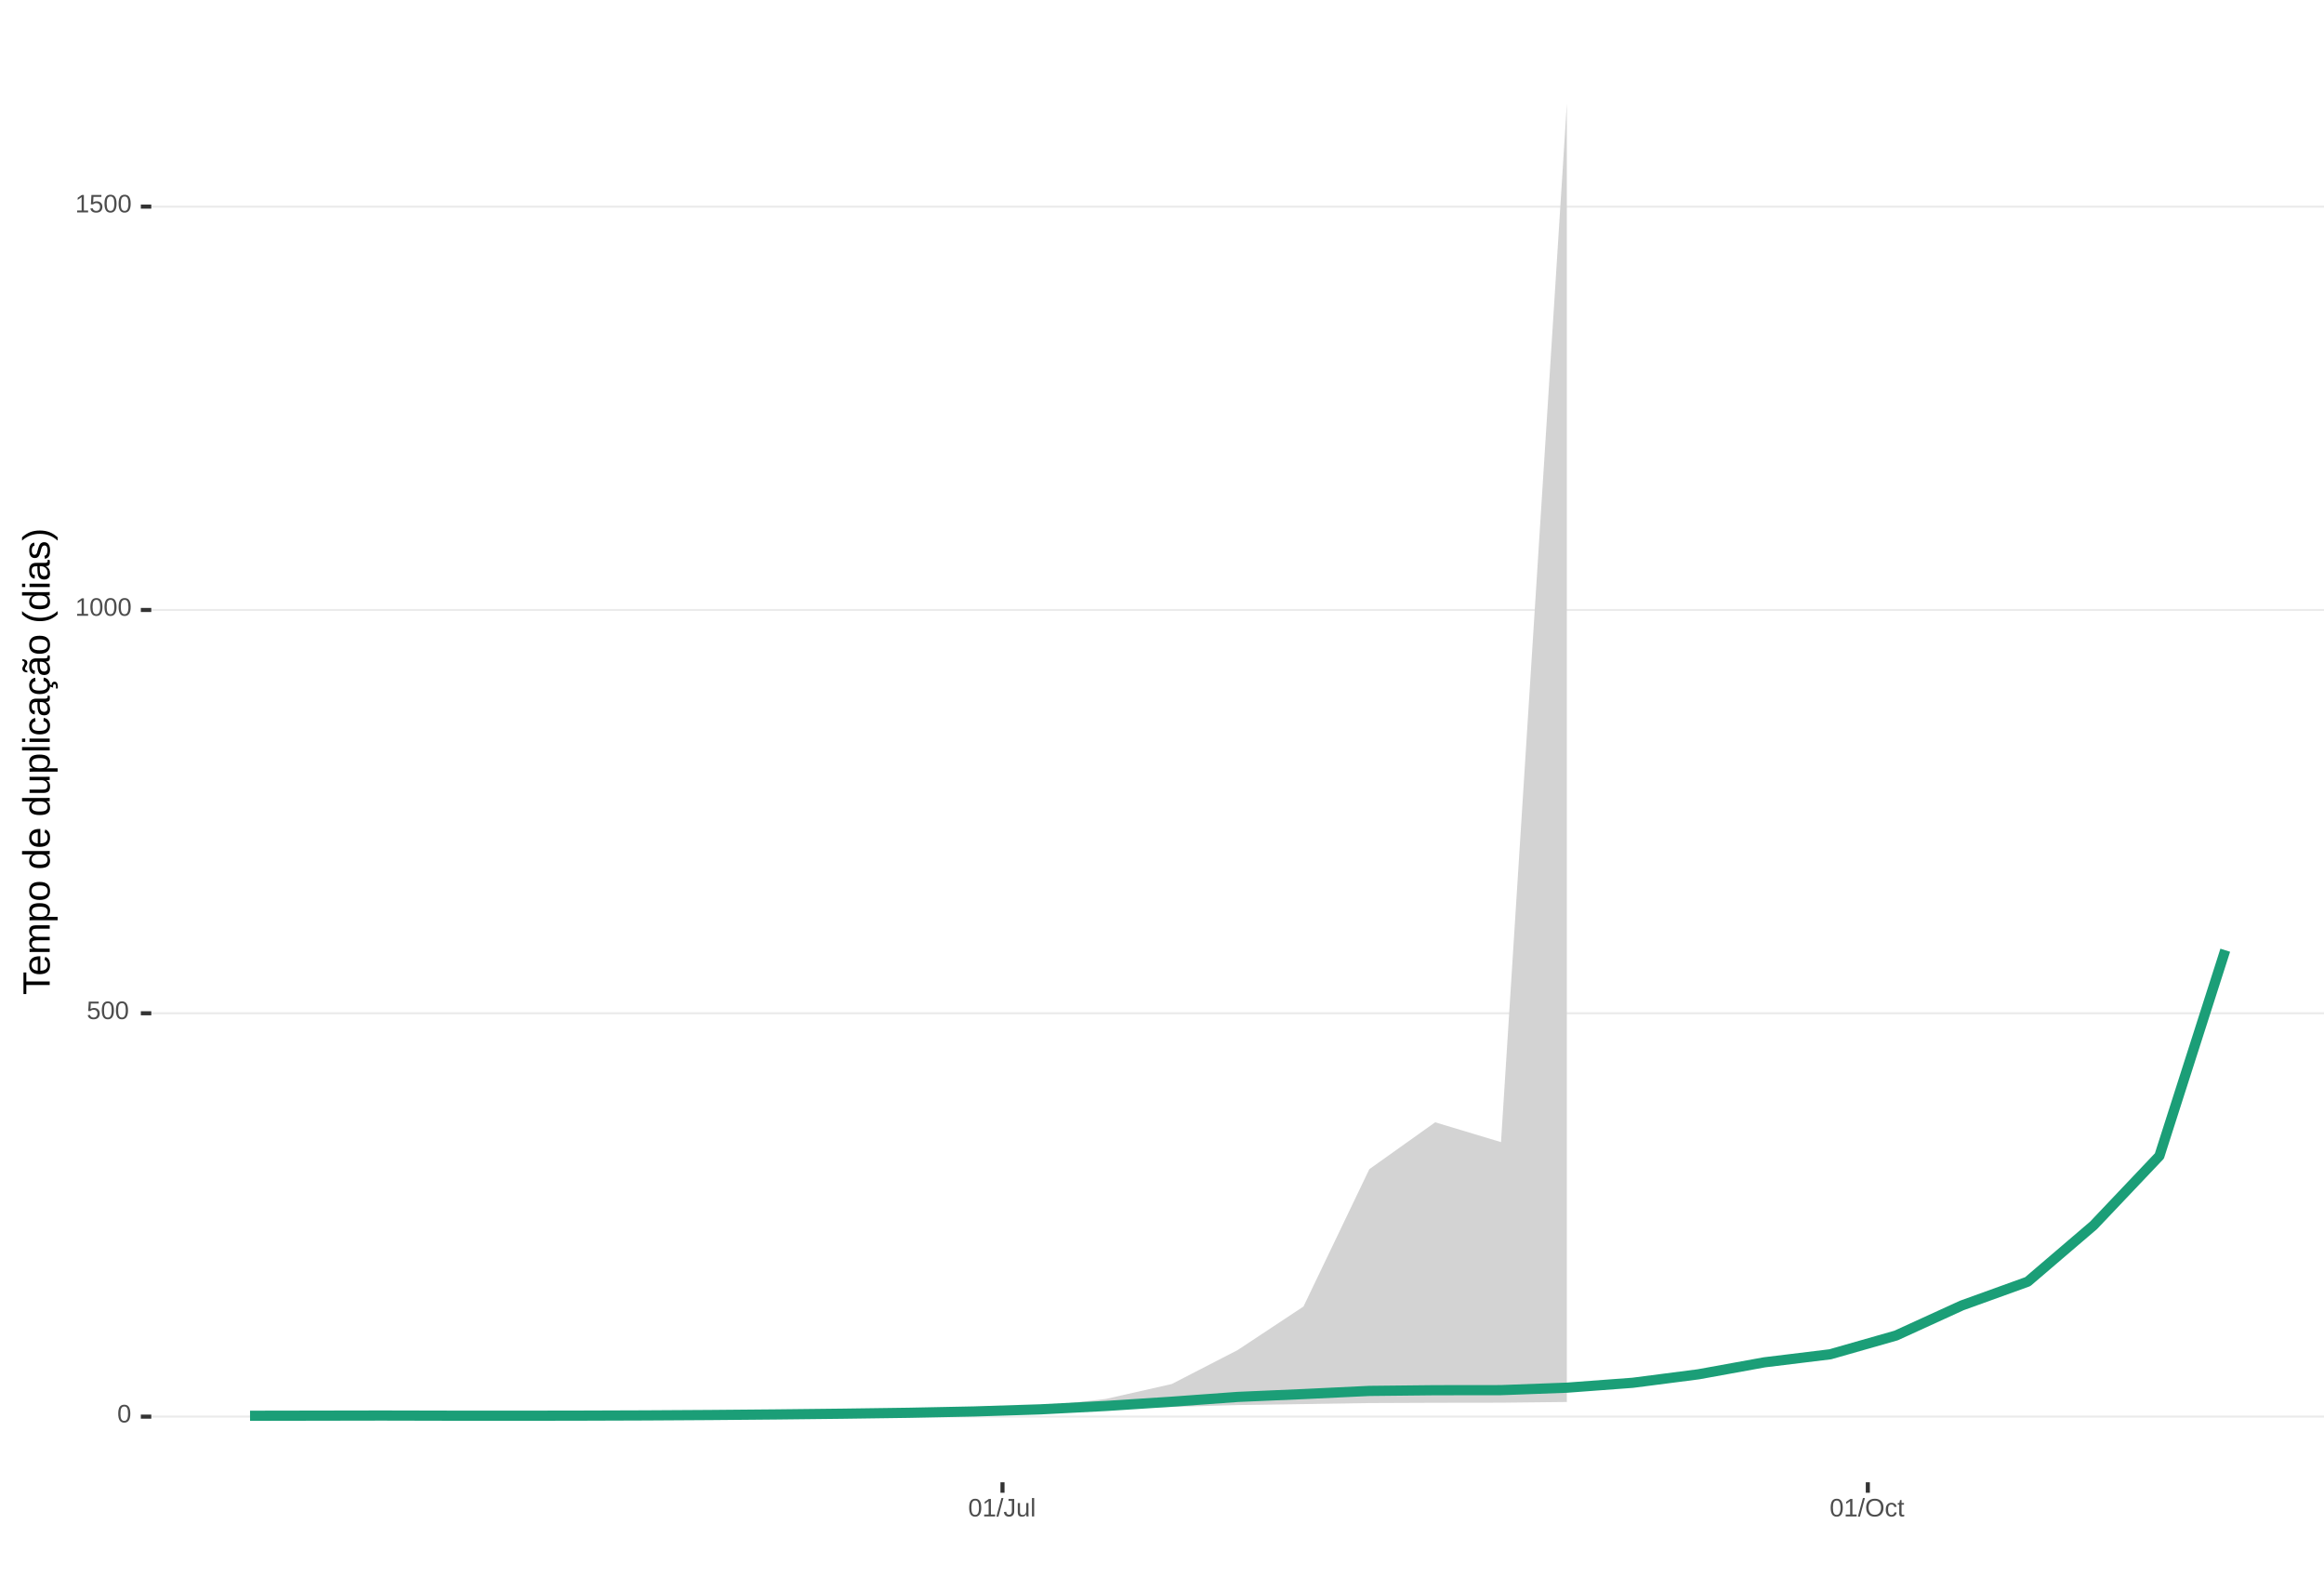
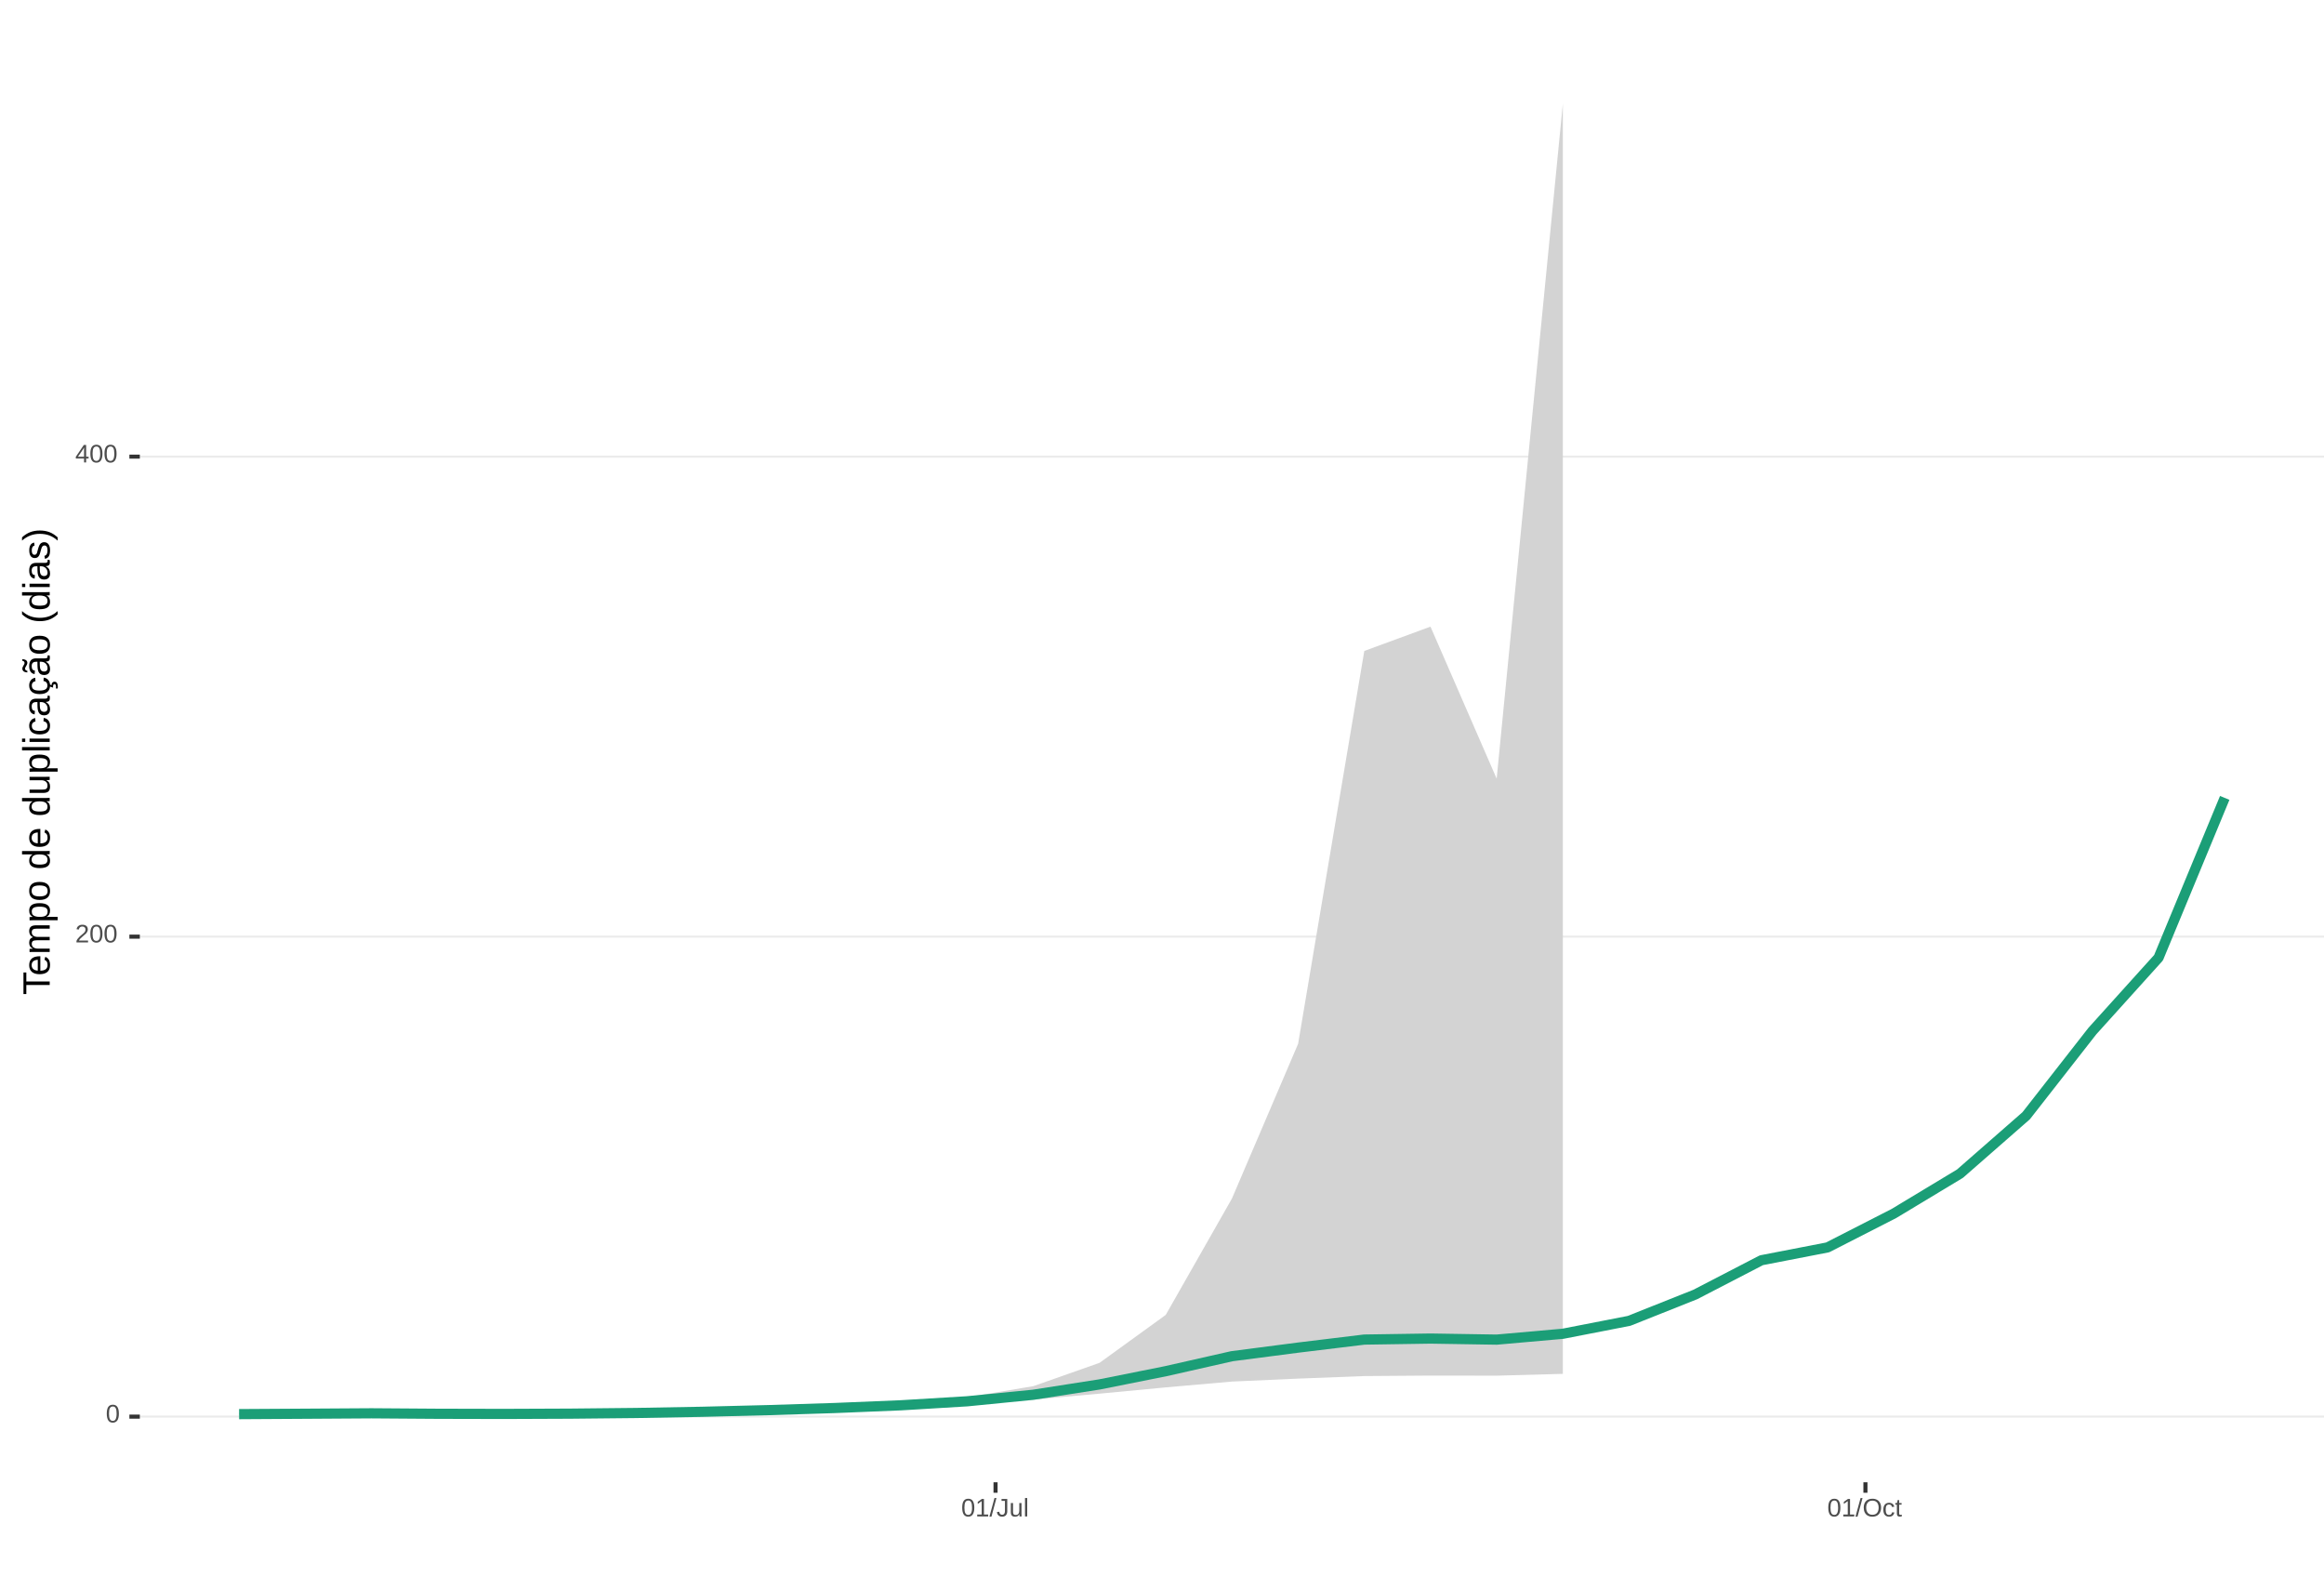
<svg xmlns="http://www.w3.org/2000/svg" xmlns:xlink="http://www.w3.org/1999/xlink" width="609pt" height="413pt" viewBox="0 0 609 413" version="1.1">
  <defs>
    <g>
      <symbol overflow="visible" id="glyph0-0">
        <path style="stroke:none;" d="M 0.672 -4.578 L 4.328 -4.578 L 4.328 0 L 0.672 0 Z M 0.906 -4.328 L 0.906 -0.25 L 4.078 -0.25 L 4.078 -4.328 Z M 0.906 -4.328 " />
      </symbol>
      <symbol overflow="visible" id="glyph0-1">
        <path style="stroke:none;" d="M 3.438 -2.297 C 3.438 -1.523 3.301 -0.938 3.031 -0.531 C 2.758 -0.133 2.363 0.062 1.844 0.062 C 1.312 0.062 0.914 -0.133 0.656 -0.531 C 0.395 -0.938 0.266 -1.523 0.266 -2.297 C 0.266 -3.078 0.391 -3.66 0.641 -4.047 C 0.898 -4.441 1.305 -4.641 1.859 -4.641 C 2.398 -4.641 2.797 -4.441 3.047 -4.047 C 3.305 -3.648 3.438 -3.066 3.438 -2.297 Z M 2.844 -2.297 C 2.844 -2.953 2.766 -3.426 2.609 -3.719 C 2.461 -4.02 2.211 -4.172 1.859 -4.172 C 1.504 -4.172 1.242 -4.023 1.078 -3.734 C 0.922 -3.441 0.844 -2.961 0.844 -2.297 C 0.844 -1.641 0.922 -1.16 1.078 -0.859 C 1.242 -0.555 1.5 -0.406 1.844 -0.406 C 2.188 -0.406 2.438 -0.555 2.594 -0.859 C 2.758 -1.172 2.844 -1.648 2.844 -2.297 Z M 2.844 -2.297 " />
      </symbol>
      <symbol overflow="visible" id="glyph0-2">
-         <path style="stroke:none;" d="M 3.422 -1.484 C 3.422 -1.004 3.273 -0.625 2.984 -0.344 C 2.703 -0.07 2.305 0.062 1.797 0.062 C 1.367 0.062 1.023 -0.031 0.766 -0.219 C 0.504 -0.406 0.336 -0.676 0.266 -1.031 L 0.859 -1.094 C 0.984 -0.633 1.301 -0.406 1.812 -0.406 C 2.125 -0.406 2.367 -0.5 2.547 -0.688 C 2.723 -0.883 2.812 -1.148 2.812 -1.484 C 2.812 -1.766 2.723 -1.992 2.547 -2.172 C 2.367 -2.348 2.129 -2.438 1.828 -2.438 C 1.672 -2.438 1.52 -2.41 1.375 -2.359 C 1.238 -2.316 1.102 -2.234 0.969 -2.109 L 0.406 -2.109 L 0.547 -4.578 L 3.156 -4.578 L 3.156 -4.078 L 1.078 -4.078 L 1 -2.625 C 1.25 -2.82 1.562 -2.922 1.938 -2.922 C 2.395 -2.922 2.754 -2.785 3.016 -2.516 C 3.285 -2.254 3.422 -1.91 3.422 -1.484 Z M 3.422 -1.484 " />
+         <path style="stroke:none;" d="M 0.328 0 L 0.328 -0.406 C 0.441 -0.664 0.578 -0.891 0.734 -1.078 C 0.898 -1.273 1.066 -1.453 1.234 -1.609 C 1.41 -1.766 1.582 -1.91 1.75 -2.047 C 1.926 -2.18 2.082 -2.316 2.219 -2.453 C 2.363 -2.586 2.477 -2.727 2.562 -2.875 C 2.645 -3.02 2.688 -3.188 2.688 -3.375 C 2.688 -3.625 2.613 -3.816 2.469 -3.953 C 2.32 -4.098 2.117 -4.172 1.859 -4.172 C 1.609 -4.172 1.398 -4.102 1.234 -3.969 C 1.078 -3.832 0.984 -3.641 0.953 -3.391 L 0.359 -3.453 C 0.398 -3.816 0.555 -4.102 0.828 -4.312 C 1.098 -4.531 1.441 -4.641 1.859 -4.641 C 2.316 -4.641 2.672 -4.531 2.922 -4.312 C 3.172 -4.102 3.297 -3.797 3.297 -3.391 C 3.297 -3.211 3.254 -3.035 3.172 -2.859 C 3.086 -2.68 2.969 -2.504 2.812 -2.328 C 2.656 -2.16 2.348 -1.891 1.891 -1.516 C 1.641 -1.316 1.441 -1.133 1.297 -0.969 C 1.148 -0.801 1.047 -0.645 0.984 -0.5 L 3.359 -0.5 L 3.359 0 Z M 0.328 0 " />
      </symbol>
      <symbol overflow="visible" id="glyph0-3">
+         <path style="stroke:none;" d="M 2.859 -1.031 L 2.859 0 L 2.312 0 L 2.312 -1.031 L 0.156 -1.031 L 0.156 -1.484 L 2.25 -4.578 L 2.859 -4.578 L 2.859 -1.5 L 3.5 -1.5 L 3.5 -1.031 Z M 2.312 -3.922 C 2.301 -3.91 2.27 -3.852 2.219 -3.75 C 2.164 -3.645 2.125 -3.57 2.094 -3.531 L 0.922 -1.797 L 0.75 -1.562 L 0.688 -1.5 L 2.312 -1.5 Z M 2.312 -3.922 " />
+       </symbol>
+       <symbol overflow="visible" id="glyph0-4">
        <path style="stroke:none;" d="M 0.5 0 L 0.5 -0.5 L 1.672 -0.5 L 1.672 -4.016 L 0.641 -3.281 L 0.641 -3.828 L 1.719 -4.578 L 2.266 -4.578 L 2.266 -0.5 L 3.375 -0.5 L 3.375 0 Z M 0.5 0 " />
      </symbol>
-       <symbol overflow="visible" id="glyph0-4">
+       <symbol overflow="visible" id="glyph0-5">
        <path style="stroke:none;" d="M 0 0.062 L 1.328 -4.828 L 1.844 -4.828 L 0.531 0.062 Z M 0 0.062 " />
      </symbol>
-       <symbol overflow="visible" id="glyph0-5">
+       <symbol overflow="visible" id="glyph0-6">
        <path style="stroke:none;" d="M 1.484 0.062 C 0.711 0.062 0.254 -0.336 0.109 -1.141 L 0.719 -1.234 C 0.75 -0.984 0.832 -0.785 0.969 -0.641 C 1.113 -0.504 1.285 -0.438 1.484 -0.438 C 1.711 -0.438 1.891 -0.516 2.016 -0.672 C 2.148 -0.828 2.219 -1.055 2.219 -1.359 L 2.219 -4.078 L 1.328 -4.078 L 1.328 -4.578 L 2.828 -4.578 L 2.828 -1.359 C 2.828 -0.922 2.707 -0.57 2.469 -0.312 C 2.227 -0.062 1.898 0.062 1.484 0.062 Z M 1.484 0.062 " />
      </symbol>
-       <symbol overflow="visible" id="glyph0-6">
+       <symbol overflow="visible" id="glyph0-7">
        <path style="stroke:none;" d="M 1.016 -3.516 L 1.016 -1.281 C 1.016 -1.051 1.035 -0.875 1.078 -0.75 C 1.129 -0.625 1.203 -0.531 1.297 -0.469 C 1.398 -0.414 1.551 -0.391 1.75 -0.391 C 2.031 -0.391 2.25 -0.484 2.406 -0.672 C 2.57 -0.867 2.656 -1.141 2.656 -1.484 L 2.656 -3.516 L 3.234 -3.516 L 3.234 -0.75 C 3.234 -0.344 3.242 -0.094 3.266 0 L 2.703 0 C 2.703 -0.008 2.703 -0.035 2.703 -0.078 C 2.703 -0.129 2.695 -0.188 2.688 -0.25 C 2.688 -0.312 2.688 -0.426 2.688 -0.594 L 2.672 -0.594 C 2.535 -0.352 2.379 -0.18 2.203 -0.078 C 2.023 0.016 1.805 0.062 1.547 0.062 C 1.16 0.062 0.879 -0.031 0.703 -0.219 C 0.523 -0.414 0.438 -0.734 0.438 -1.172 L 0.438 -3.516 Z M 1.016 -3.516 " />
      </symbol>
-       <symbol overflow="visible" id="glyph0-7">
+       <symbol overflow="visible" id="glyph0-8">
        <path style="stroke:none;" d="M 0.453 0 L 0.453 -4.828 L 1.031 -4.828 L 1.031 0 Z M 0.453 0 " />
      </symbol>
-       <symbol overflow="visible" id="glyph0-8">
+       <symbol overflow="visible" id="glyph0-9">
        <path style="stroke:none;" d="M 4.859 -2.312 C 4.859 -1.832 4.766 -1.41 4.578 -1.047 C 4.398 -0.691 4.141 -0.414 3.797 -0.219 C 3.453 -0.031 3.047 0.062 2.578 0.062 C 2.109 0.062 1.703 -0.031 1.359 -0.219 C 1.023 -0.406 0.766 -0.68 0.578 -1.047 C 0.398 -1.41 0.312 -1.832 0.312 -2.312 C 0.312 -3.039 0.508 -3.609 0.906 -4.016 C 1.312 -4.43 1.875 -4.641 2.594 -4.641 C 3.062 -4.641 3.461 -4.547 3.797 -4.359 C 4.141 -4.18 4.398 -3.914 4.578 -3.562 C 4.766 -3.207 4.859 -2.789 4.859 -2.312 Z M 4.219 -2.312 C 4.219 -2.883 4.078 -3.332 3.797 -3.656 C 3.516 -3.977 3.113 -4.141 2.594 -4.141 C 2.062 -4.141 1.656 -3.977 1.375 -3.656 C 1.094 -3.332 0.953 -2.883 0.953 -2.312 C 0.953 -1.738 1.094 -1.281 1.375 -0.938 C 1.664 -0.602 2.066 -0.438 2.578 -0.438 C 3.109 -0.438 3.516 -0.598 3.797 -0.922 C 4.078 -1.254 4.219 -1.719 4.219 -2.312 Z M 4.219 -2.312 " />
      </symbol>
-       <symbol overflow="visible" id="glyph0-9">
+       <symbol overflow="visible" id="glyph0-10">
        <path style="stroke:none;" d="M 0.891 -1.781 C 0.891 -1.312 0.961 -0.961 1.109 -0.734 C 1.254 -0.504 1.477 -0.391 1.781 -0.391 C 1.988 -0.391 2.16 -0.445 2.297 -0.562 C 2.441 -0.676 2.531 -0.848 2.562 -1.078 L 3.156 -1.047 C 3.102 -0.711 2.957 -0.441 2.719 -0.234 C 2.477 -0.035 2.172 0.062 1.797 0.062 C 1.305 0.062 0.93 -0.094 0.672 -0.406 C 0.41 -0.719 0.281 -1.172 0.281 -1.766 C 0.281 -2.359 0.41 -2.805 0.672 -3.109 C 0.93 -3.422 1.305 -3.578 1.797 -3.578 C 2.148 -3.578 2.445 -3.484 2.688 -3.297 C 2.926 -3.109 3.078 -2.852 3.141 -2.531 L 2.531 -2.484 C 2.5 -2.68 2.422 -2.836 2.297 -2.953 C 2.172 -3.066 2 -3.125 1.781 -3.125 C 1.469 -3.125 1.238 -3.02 1.094 -2.812 C 0.957 -2.602 0.891 -2.258 0.891 -1.781 Z M 0.891 -1.781 " />
      </symbol>
-       <symbol overflow="visible" id="glyph0-10">
+       <symbol overflow="visible" id="glyph0-11">
        <path style="stroke:none;" d="M 1.797 -0.031 C 1.609 0.02 1.41 0.047 1.203 0.047 C 0.734 0.047 0.5 -0.219 0.5 -0.75 L 0.5 -3.094 L 0.094 -3.094 L 0.094 -3.516 L 0.531 -3.516 L 0.703 -4.297 L 1.094 -4.297 L 1.094 -3.516 L 1.734 -3.516 L 1.734 -3.094 L 1.094 -3.094 L 1.094 -0.875 C 1.094 -0.707 1.117 -0.586 1.172 -0.516 C 1.223 -0.441 1.32 -0.406 1.469 -0.406 C 1.539 -0.406 1.648 -0.422 1.797 -0.453 Z M 1.797 -0.031 " />
      </symbol>
      <symbol overflow="visible" id="glyph1-0">
        <path style="stroke:none;" d="M -6.875 -1 L -6.875 -6.5 L 0 -6.5 L 0 -1 Z M -6.516 -1.375 L -0.375 -1.375 L -0.375 -6.125 L -6.516 -6.125 Z M -6.516 -1.375 " />
      </symbol>
      <symbol overflow="visible" id="glyph1-1">
        <path style="stroke:none;" d="M -6.125 -3.516 L 0 -3.516 L 0 -2.594 L -6.125 -2.594 L -6.125 -0.219 L -6.875 -0.219 L -6.875 -5.875 L -6.125 -5.875 Z M -6.125 -3.516 " />
      </symbol>
      <symbol overflow="visible" id="glyph1-2">
        <path style="stroke:none;" d="M -2.453 -1.344 C -1.848 -1.344 -1.379 -1.469 -1.047 -1.719 C -0.723 -1.969 -0.562 -2.336 -0.562 -2.828 C -0.562 -3.203 -0.633 -3.504 -0.781 -3.734 C -0.938 -3.961 -1.133 -4.117 -1.375 -4.203 L -1.156 -4.969 C -0.32 -4.656 0.094 -3.941 0.094 -2.828 C 0.094 -2.047 -0.133 -1.445 -0.594 -1.031 C -1.062 -0.625 -1.754 -0.422 -2.672 -0.422 C -3.547 -0.422 -4.211 -0.625 -4.672 -1.031 C -5.141 -1.445 -5.375 -2.031 -5.375 -2.781 C -5.375 -4.344 -4.441 -5.125 -2.578 -5.125 L -2.453 -5.125 Z M -3.125 -4.203 C -3.688 -4.16 -4.094 -4.02 -4.344 -3.781 C -4.602 -3.551 -4.734 -3.219 -4.734 -2.781 C -4.734 -2.352 -4.586 -2.016 -4.297 -1.766 C -4.016 -1.516 -3.625 -1.379 -3.125 -1.359 Z M -3.125 -4.203 " />
      </symbol>
      <symbol overflow="visible" id="glyph1-3">
        <path style="stroke:none;" d="M 0 -3.75 L -3.344 -3.75 C -3.852 -3.75 -4.207 -3.676 -4.406 -3.531 C -4.602 -3.395 -4.703 -3.145 -4.703 -2.781 C -4.703 -2.406 -4.555 -2.109 -4.266 -1.891 C -3.984 -1.672 -3.582 -1.562 -3.062 -1.562 L 0 -1.562 L 0 -0.688 L -4.156 -0.688 C -4.77 -0.688 -5.145 -0.68 -5.281 -0.672 L -5.281 -1.5 C -5.27 -1.5 -5.227 -1.5 -5.156 -1.5 C -5.082 -1.508 -5 -1.516 -4.906 -1.516 C -4.812 -1.523 -4.633 -1.531 -4.375 -1.531 L -4.375 -1.547 C -4.75 -1.734 -5.008 -1.945 -5.156 -2.188 C -5.301 -2.438 -5.375 -2.738 -5.375 -3.094 C -5.375 -3.488 -5.297 -3.801 -5.141 -4.031 C -4.984 -4.27 -4.727 -4.438 -4.375 -4.531 L -4.375 -4.547 C -4.727 -4.723 -4.984 -4.941 -5.141 -5.203 C -5.297 -5.461 -5.375 -5.773 -5.375 -6.141 C -5.375 -6.672 -5.227 -7.055 -4.938 -7.297 C -4.656 -7.547 -4.18 -7.672 -3.516 -7.672 L 0 -7.672 L 0 -6.797 L -3.344 -6.797 C -3.852 -6.797 -4.207 -6.723 -4.406 -6.578 C -4.602 -6.441 -4.703 -6.191 -4.703 -5.828 C -4.703 -5.453 -4.555 -5.156 -4.266 -4.938 C -3.984 -4.727 -3.582 -4.625 -3.062 -4.625 L 0 -4.625 Z M 0 -3.75 " />
      </symbol>
      <symbol overflow="visible" id="glyph1-4">
        <path style="stroke:none;" d="M -2.672 -5.141 C -0.828 -5.141 0.094 -4.492 0.094 -3.203 C 0.094 -2.391 -0.211 -1.844 -0.828 -1.562 L -0.828 -1.531 C -0.797 -1.539 -0.516 -1.547 0.016 -1.547 L 2.078 -1.547 L 2.078 -0.672 L -4.203 -0.672 C -4.742 -0.672 -5.102 -0.66 -5.281 -0.641 L -5.281 -1.5 C -5.27 -1.5 -5.223 -1.5 -5.141 -1.5 C -5.066 -1.508 -4.945 -1.52 -4.781 -1.531 C -4.613 -1.539 -4.5 -1.547 -4.438 -1.547 L -4.438 -1.562 C -4.758 -1.719 -4.992 -1.922 -5.141 -2.172 C -5.297 -2.43 -5.375 -2.773 -5.375 -3.203 C -5.375 -3.848 -5.156 -4.332 -4.719 -4.656 C -4.281 -4.977 -3.598 -5.141 -2.672 -5.141 Z M -2.641 -4.219 C -3.379 -4.219 -3.906 -4.117 -4.219 -3.922 C -4.539 -3.723 -4.703 -3.406 -4.703 -2.969 C -4.703 -2.625 -4.629 -2.352 -4.484 -2.156 C -4.336 -1.957 -4.109 -1.805 -3.797 -1.703 C -3.484 -1.598 -3.078 -1.547 -2.578 -1.547 C -1.879 -1.547 -1.363 -1.656 -1.031 -1.875 C -0.707 -2.102 -0.547 -2.469 -0.547 -2.969 C -0.547 -3.406 -0.707 -3.723 -1.031 -3.922 C -1.352 -4.117 -1.891 -4.219 -2.641 -4.219 Z M -2.641 -4.219 " />
      </symbol>
      <symbol overflow="visible" id="glyph1-5">
        <path style="stroke:none;" d="M -2.641 -5.141 C -1.723 -5.141 -1.035 -4.938 -0.578 -4.531 C -0.129 -4.125 0.094 -3.535 0.094 -2.766 C 0.094 -1.992 -0.141 -1.41 -0.609 -1.016 C -1.078 -0.617 -1.754 -0.422 -2.641 -0.422 C -4.461 -0.422 -5.375 -1.207 -5.375 -2.781 C -5.375 -3.594 -5.148 -4.188 -4.703 -4.562 C -4.266 -4.945 -3.578 -5.141 -2.641 -5.141 Z M -2.641 -4.219 C -3.367 -4.219 -3.898 -4.109 -4.234 -3.891 C -4.566 -3.672 -4.734 -3.305 -4.734 -2.797 C -4.734 -2.285 -4.562 -1.914 -4.219 -1.688 C -3.883 -1.457 -3.359 -1.344 -2.641 -1.344 C -1.953 -1.344 -1.43 -1.453 -1.078 -1.672 C -0.723 -1.898 -0.547 -2.258 -0.547 -2.75 C -0.547 -3.281 -0.711 -3.656 -1.047 -3.875 C -1.391 -4.102 -1.922 -4.219 -2.641 -4.219 Z M -2.641 -4.219 " />
      </symbol>
      <symbol overflow="visible" id="glyph1-6">
        <path style="stroke:none;" d="" />
      </symbol>
      <symbol overflow="visible" id="glyph1-7">
        <path style="stroke:none;" d="M -0.844 -4.016 C -0.508 -3.848 -0.27 -3.629 -0.125 -3.359 C 0.02 -3.086 0.094 -2.754 0.094 -2.359 C 0.094 -1.691 -0.129 -1.203 -0.578 -0.891 C -1.023 -0.578 -1.707 -0.422 -2.625 -0.422 C -4.457 -0.422 -5.375 -1.066 -5.375 -2.359 C -5.375 -2.766 -5.301 -3.098 -5.156 -3.359 C -5.008 -3.629 -4.781 -3.848 -4.469 -4.016 L -7.25 -4.016 L -7.25 -4.891 L -1.094 -4.891 C -0.539 -4.891 -0.176 -4.898 0 -4.922 L 0 -4.078 C -0.051 -4.066 -0.172 -4.055 -0.359 -4.047 C -0.547 -4.035 -0.707 -4.031 -0.844 -4.031 Z M -2.641 -1.344 C -1.898 -1.344 -1.367 -1.438 -1.047 -1.625 C -0.734 -1.82 -0.578 -2.145 -0.578 -2.594 C -0.578 -3.082 -0.75 -3.441 -1.094 -3.672 C -1.438 -3.898 -1.973 -4.016 -2.703 -4.016 C -3.398 -4.016 -3.91 -3.898 -4.234 -3.672 C -4.566 -3.441 -4.734 -3.082 -4.734 -2.594 C -4.734 -2.156 -4.566 -1.836 -4.234 -1.641 C -3.91 -1.441 -3.379 -1.344 -2.641 -1.344 Z M -2.641 -1.344 " />
      </symbol>
      <symbol overflow="visible" id="glyph1-8">
        <path style="stroke:none;" d="M -5.281 -1.531 L -1.938 -1.531 C -1.582 -1.531 -1.305 -1.562 -1.109 -1.625 C -0.922 -1.695 -0.785 -1.805 -0.703 -1.953 C -0.617 -2.109 -0.578 -2.332 -0.578 -2.625 C -0.578 -3.039 -0.723 -3.367 -1.016 -3.609 C -1.305 -3.859 -1.707 -3.984 -2.219 -3.984 L -5.281 -3.984 L -5.281 -4.875 L -1.125 -4.875 C -0.508 -4.875 -0.133 -4.879 0 -4.891 L 0 -4.062 C -0.02 -4.062 -0.062 -4.055 -0.125 -4.047 C -0.195 -4.047 -0.281 -4.039 -0.375 -4.031 C -0.469 -4.031 -0.645 -4.031 -0.906 -4.031 L -0.906 -4.016 C -0.539 -3.816 -0.281 -3.582 -0.125 -3.312 C 0.02 -3.051 0.094 -2.723 0.094 -2.328 C 0.094 -1.742 -0.047 -1.316 -0.328 -1.047 C -0.617 -0.785 -1.098 -0.656 -1.766 -0.656 L -5.281 -0.656 Z M -5.281 -1.531 " />
      </symbol>
      <symbol overflow="visible" id="glyph1-9">
        <path style="stroke:none;" d="M 0 -0.672 L -7.25 -0.672 L -7.25 -1.547 L 0 -1.547 Z M 0 -0.672 " />
      </symbol>
      <symbol overflow="visible" id="glyph1-10">
        <path style="stroke:none;" d="M -6.406 -0.672 L -7.25 -0.672 L -7.25 -1.547 L -6.406 -1.547 Z M 0 -0.672 L -5.281 -0.672 L -5.281 -1.547 L 0 -1.547 Z M 0 -0.672 " />
      </symbol>
      <symbol overflow="visible" id="glyph1-11">
        <path style="stroke:none;" d="M -2.672 -1.344 C -1.961 -1.344 -1.438 -1.453 -1.094 -1.672 C -0.758 -1.891 -0.594 -2.223 -0.594 -2.672 C -0.594 -2.984 -0.676 -3.242 -0.844 -3.453 C -1.02 -3.672 -1.281 -3.801 -1.625 -3.844 L -1.578 -4.734 C -1.066 -4.672 -0.66 -4.457 -0.359 -4.094 C -0.055 -3.727 0.094 -3.266 0.094 -2.703 C 0.094 -1.961 -0.133 -1.395 -0.594 -1 C -1.062 -0.613 -1.742 -0.422 -2.641 -0.422 C -3.535 -0.422 -4.211 -0.613 -4.672 -1 C -5.141 -1.395 -5.375 -1.957 -5.375 -2.688 C -5.375 -3.227 -5.234 -3.676 -4.953 -4.031 C -4.68 -4.395 -4.297 -4.617 -3.797 -4.703 L -3.734 -3.797 C -4.023 -3.754 -4.254 -3.641 -4.422 -3.453 C -4.598 -3.266 -4.688 -3.004 -4.688 -2.672 C -4.688 -2.203 -4.531 -1.863 -4.219 -1.656 C -3.914 -1.445 -3.398 -1.344 -2.672 -1.344 Z M -2.672 -1.344 " />
      </symbol>
      <symbol overflow="visible" id="glyph1-12">
        <path style="stroke:none;" d="M 0.094 -2.016 C 0.094 -1.484 -0.047 -1.082 -0.328 -0.812 C -0.609 -0.551 -0.988 -0.422 -1.469 -0.422 C -2.02 -0.422 -2.441 -0.598 -2.734 -0.953 C -3.023 -1.316 -3.18 -1.898 -3.203 -2.703 L -3.219 -3.891 L -3.516 -3.891 C -3.941 -3.891 -4.25 -3.797 -4.438 -3.609 C -4.625 -3.43 -4.719 -3.148 -4.719 -2.766 C -4.719 -2.367 -4.648 -2.078 -4.516 -1.891 C -4.379 -1.711 -4.164 -1.609 -3.875 -1.578 L -3.953 -0.656 C -4.898 -0.812 -5.375 -1.52 -5.375 -2.781 C -5.375 -3.445 -5.223 -3.945 -4.922 -4.281 C -4.617 -4.613 -4.18 -4.781 -3.609 -4.781 L -1.328 -4.781 C -1.066 -4.781 -0.867 -4.812 -0.734 -4.875 C -0.609 -4.945 -0.547 -5.082 -0.547 -5.281 C -0.547 -5.363 -0.555 -5.457 -0.578 -5.562 L -0.031 -5.562 C 0.02 -5.344 0.047 -5.117 0.047 -4.891 C 0.047 -4.555 -0.035 -4.316 -0.203 -4.172 C -0.379 -4.023 -0.648 -3.941 -1.016 -3.922 L -1.016 -3.891 C -0.609 -3.672 -0.32 -3.41 -0.156 -3.109 C 0.008 -2.805 0.094 -2.441 0.094 -2.016 Z M -0.562 -2.219 C -0.562 -2.539 -0.633 -2.828 -0.781 -3.078 C -0.926 -3.328 -1.125 -3.523 -1.375 -3.672 C -1.633 -3.816 -1.898 -3.891 -2.172 -3.891 L -2.609 -3.891 L -2.594 -2.938 C -2.582 -2.52 -2.535 -2.203 -2.453 -1.984 C -2.379 -1.773 -2.258 -1.613 -2.094 -1.5 C -1.938 -1.383 -1.723 -1.328 -1.453 -1.328 C -1.172 -1.328 -0.953 -1.406 -0.797 -1.562 C -0.641 -1.719 -0.562 -1.938 -0.562 -2.219 Z M -0.562 -2.219 " />
      </symbol>
      <symbol overflow="visible" id="glyph1-13">
        <path style="stroke:none;" d="M -2.672 -1.344 C -1.961 -1.344 -1.438 -1.453 -1.094 -1.672 C -0.758 -1.891 -0.594 -2.223 -0.594 -2.672 C -0.594 -2.984 -0.676 -3.242 -0.844 -3.453 C -1.02 -3.672 -1.281 -3.801 -1.625 -3.844 L -1.578 -4.734 C -1.066 -4.672 -0.66 -4.457 -0.359 -4.094 C -0.055 -3.727 0.094 -3.266 0.094 -2.703 C 0.094 -1.961 -0.133 -1.395 -0.594 -1 C -1.062 -0.613 -1.742 -0.422 -2.641 -0.422 C -3.535 -0.422 -4.211 -0.613 -4.672 -1 C -5.141 -1.395 -5.375 -1.957 -5.375 -2.688 C -5.375 -3.227 -5.234 -3.676 -4.953 -4.031 C -4.68 -4.395 -4.297 -4.617 -3.797 -4.703 L -3.734 -3.797 C -4.023 -3.754 -4.254 -3.641 -4.422 -3.453 C -4.598 -3.266 -4.688 -3.004 -4.688 -2.672 C -4.688 -2.203 -4.531 -1.863 -4.219 -1.656 C -3.914 -1.445 -3.398 -1.344 -2.672 -1.344 Z M 1.234 -3.672 C 1.828 -3.672 2.125 -3.223 2.125 -2.328 C 2.125 -2.148 2.113 -2.004 2.094 -1.891 L 1.625 -1.891 C 1.645 -2.055 1.656 -2.195 1.656 -2.312 C 1.656 -2.789 1.52 -3.031 1.25 -3.031 C 1 -3.031 0.875 -2.812 0.875 -2.375 C 0.875 -2.238 0.879 -2.148 0.891 -2.109 L 0 -2.422 L 0 -2.938 L 0.484 -2.75 C 0.492 -3.062 0.566 -3.289 0.703 -3.438 C 0.836 -3.594 1.016 -3.672 1.234 -3.672 Z M 1.234 -3.672 " />
      </symbol>
      <symbol overflow="visible" id="glyph1-14">
        <path style="stroke:none;" d="M 0.094 -2.016 C 0.094 -1.484 -0.047 -1.082 -0.328 -0.812 C -0.609 -0.551 -0.988 -0.422 -1.469 -0.422 C -2.02 -0.422 -2.441 -0.598 -2.734 -0.953 C -3.023 -1.316 -3.18 -1.898 -3.203 -2.703 L -3.219 -3.891 L -3.516 -3.891 C -3.941 -3.891 -4.25 -3.797 -4.438 -3.609 C -4.625 -3.43 -4.719 -3.148 -4.719 -2.766 C -4.719 -2.367 -4.648 -2.078 -4.516 -1.891 C -4.379 -1.711 -4.164 -1.609 -3.875 -1.578 L -3.953 -0.656 C -4.898 -0.812 -5.375 -1.52 -5.375 -2.781 C -5.375 -3.445 -5.223 -3.945 -4.922 -4.281 C -4.617 -4.613 -4.18 -4.781 -3.609 -4.781 L -1.328 -4.781 C -1.066 -4.781 -0.867 -4.812 -0.734 -4.875 C -0.609 -4.945 -0.547 -5.082 -0.547 -5.281 C -0.547 -5.363 -0.555 -5.457 -0.578 -5.562 L -0.031 -5.562 C 0.02 -5.344 0.047 -5.117 0.047 -4.891 C 0.047 -4.555 -0.035 -4.316 -0.203 -4.172 C -0.379 -4.023 -0.648 -3.941 -1.016 -3.922 L -1.016 -3.891 C -0.609 -3.672 -0.32 -3.41 -0.156 -3.109 C 0.008 -2.805 0.094 -2.441 0.094 -2.016 Z M -0.562 -2.219 C -0.562 -2.539 -0.633 -2.828 -0.781 -3.078 C -0.926 -3.328 -1.125 -3.523 -1.375 -3.672 C -1.633 -3.816 -1.898 -3.891 -2.172 -3.891 L -2.609 -3.891 L -2.594 -2.938 C -2.582 -2.52 -2.535 -2.203 -2.453 -1.984 C -2.379 -1.773 -2.258 -1.613 -2.094 -1.5 C -1.938 -1.383 -1.723 -1.328 -1.453 -1.328 C -1.172 -1.328 -0.953 -1.406 -0.797 -1.562 C -0.641 -1.719 -0.562 -1.938 -0.562 -2.219 Z M -5.859 -3.609 C -5.859 -3.473 -5.891 -3.332 -5.953 -3.188 C -6.016 -3.051 -6.082 -2.922 -6.156 -2.797 C -6.227 -2.672 -6.297 -2.551 -6.359 -2.438 C -6.422 -2.32 -6.453 -2.211 -6.453 -2.109 C -6.453 -1.93 -6.398 -1.797 -6.297 -1.703 C -6.191 -1.617 -6.047 -1.562 -5.859 -1.531 L -5.859 -1.094 C -6.191 -1.125 -6.441 -1.176 -6.609 -1.25 C -6.785 -1.332 -6.922 -1.441 -7.016 -1.578 C -7.117 -1.711 -7.172 -1.879 -7.172 -2.078 C -7.172 -2.223 -7.141 -2.363 -7.078 -2.5 C -7.023 -2.633 -6.957 -2.766 -6.875 -2.891 C -6.801 -3.023 -6.734 -3.145 -6.672 -3.25 C -6.617 -3.363 -6.594 -3.473 -6.594 -3.578 C -6.594 -3.898 -6.785 -4.086 -7.172 -4.141 L -7.172 -4.594 C -6.691 -4.539 -6.352 -4.43 -6.156 -4.266 C -5.957 -4.098 -5.859 -3.879 -5.859 -3.609 Z M -5.859 -3.609 " />
      </symbol>
      <symbol overflow="visible" id="glyph1-15">
        <path style="stroke:none;" d="M -2.594 -0.625 C -3.539 -0.625 -4.383 -0.77 -5.125 -1.062 C -5.875 -1.352 -6.582 -1.805 -7.25 -2.422 L -7.25 -3.266 C -6.57 -2.66 -5.852 -2.211 -5.094 -1.922 C -4.332 -1.641 -3.5 -1.5 -2.594 -1.5 C -1.688 -1.5 -0.852 -1.641 -0.094 -1.922 C 0.664 -2.203 1.391 -2.648 2.078 -3.266 L 2.078 -2.422 C 1.41 -1.805 0.703 -1.352 -0.047 -1.062 C -0.797 -0.77 -1.641 -0.625 -2.578 -0.625 Z M -2.594 -0.625 " />
      </symbol>
      <symbol overflow="visible" id="glyph1-16">
        <path style="stroke:none;" d="M -1.453 -4.641 C -0.961 -4.641 -0.582 -4.453 -0.312 -4.078 C -0.039 -3.703 0.094 -3.176 0.094 -2.5 C 0.094 -1.844 -0.008 -1.332 -0.219 -0.969 C -0.438 -0.613 -0.773 -0.383 -1.234 -0.281 L -1.391 -1.062 C -1.109 -1.133 -0.898 -1.285 -0.766 -1.516 C -0.641 -1.754 -0.578 -2.082 -0.578 -2.5 C -0.578 -2.945 -0.645 -3.27 -0.781 -3.469 C -0.914 -3.676 -1.117 -3.781 -1.391 -3.781 C -1.598 -3.781 -1.766 -3.707 -1.891 -3.562 C -2.023 -3.426 -2.133 -3.195 -2.219 -2.875 L -2.391 -2.25 C -2.516 -1.738 -2.641 -1.375 -2.766 -1.156 C -2.891 -0.945 -3.039 -0.781 -3.219 -0.656 C -3.406 -0.539 -3.629 -0.484 -3.891 -0.484 C -4.367 -0.484 -4.734 -0.656 -4.984 -1 C -5.234 -1.344 -5.359 -1.844 -5.359 -2.5 C -5.359 -3.082 -5.254 -3.547 -5.047 -3.891 C -4.848 -4.234 -4.523 -4.453 -4.078 -4.547 L -3.969 -3.75 C -4.207 -3.707 -4.391 -3.578 -4.516 -3.359 C -4.641 -3.148 -4.703 -2.863 -4.703 -2.5 C -4.703 -2.102 -4.641 -1.812 -4.516 -1.625 C -4.398 -1.438 -4.219 -1.344 -3.969 -1.344 C -3.82 -1.344 -3.695 -1.379 -3.594 -1.453 C -3.5 -1.535 -3.414 -1.648 -3.344 -1.797 C -3.281 -1.953 -3.191 -2.281 -3.078 -2.781 C -2.953 -3.238 -2.836 -3.57 -2.734 -3.781 C -2.641 -3.988 -2.531 -4.148 -2.406 -4.266 C -2.289 -4.379 -2.156 -4.469 -2 -4.531 C -1.844 -4.602 -1.66 -4.641 -1.453 -4.641 Z M -1.453 -4.641 " />
      </symbol>
      <symbol overflow="visible" id="glyph1-17">
        <path style="stroke:none;" d="M -2.578 -2.703 C -1.641 -2.703 -0.797 -2.555 -0.047 -2.266 C 0.703 -1.973 1.41 -1.52 2.078 -0.906 L 2.078 -0.062 C 1.391 -0.676 0.672 -1.125 -0.078 -1.406 C -0.836 -1.688 -1.676 -1.828 -2.594 -1.828 C -3.5 -1.828 -4.328 -1.68 -5.078 -1.391 C -5.836 -1.109 -6.562 -0.664 -7.25 -0.062 L -7.25 -0.906 C -6.582 -1.52 -5.875 -1.973 -5.125 -2.266 C -4.375 -2.555 -3.531 -2.703 -2.594 -2.703 Z M -2.578 -2.703 " />
      </symbol>
    </g>
    <clipPath id="clip1">
-       <path d="M 39.645 9.961 L 609 9.961 L 609 388.328 L 39.645 388.328 Z M 39.645 9.961 " />
+       <path d="M 36.645 9.961 L 609 9.961 L 609 388.328 L 36.645 388.328 Z M 36.645 9.961 " />
    </clipPath>
    <clipPath id="clip2">
-       <path d="M 39.645 370 L 609 370 L 609 372 L 39.645 372 Z M 39.645 370 " />
+       <path d="M 36.645 370 L 609 370 L 609 372 L 36.645 372 Z M 36.645 370 " />
    </clipPath>
    <clipPath id="clip3">
-       <path d="M 39.645 265 L 609 265 L 609 266 L 39.645 266 Z M 39.645 265 " />
+       <path d="M 36.645 245 L 609 245 L 609 246 L 36.645 246 Z M 36.645 245 " />
    </clipPath>
    <clipPath id="clip4">
-       <path d="M 39.645 159 L 609 159 L 609 161 L 39.645 161 Z M 39.645 159 " />
-     </clipPath>
-     <clipPath id="clip5">
-       <path d="M 39.645 53 L 609 53 L 609 55 L 39.645 55 Z M 39.645 53 " />
+       <path d="M 36.645 119 L 609 119 L 609 120 L 36.645 120 Z M 36.645 119 " />
    </clipPath>
  </defs>
  <g id="surface79">
    <rect x="0" y="0" width="609" height="413" style="fill:rgb(100%,100%,100%);fill-opacity:1;stroke:none;" />
    <rect x="0" y="0" width="609" height="413" style="fill:rgb(100%,100%,100%);fill-opacity:1;stroke:none;" />
    <path style="fill:none;stroke-width:1.067;stroke-linecap:round;stroke-linejoin:round;stroke:rgb(100%,100%,100%);stroke-opacity:1;stroke-miterlimit:10;" d="M 0 413 L 609 413 L 609 0 L 0 0 Z M 0 413 " />
    <g clip-path="url(#clip1)" clip-rule="nonzero">
-       <path style=" stroke:none;fill-rule:nonzero;fill:rgb(100%,100%,100%);fill-opacity:1;" d="M 39.645 388.328 L 609 388.328 L 609 9.961 L 39.645 9.961 Z M 39.645 388.328 " />
+       <path style=" stroke:none;fill-rule:nonzero;fill:rgb(100%,100%,100%);fill-opacity:1;" d="M 36.645 388.328 L 609 388.328 L 609 9.961 L 36.645 9.961 Z M 36.645 388.328 " />
    </g>
    <g clip-path="url(#clip2)" clip-rule="nonzero">
-       <path style="fill:none;stroke-width:0.533;stroke-linecap:butt;stroke-linejoin:round;stroke:rgb(92.157%,92.157%,92.157%);stroke-opacity:1;stroke-miterlimit:10;" d="M 39.645 371.129 L 609 371.129 " />
+       <path style="fill:none;stroke-width:0.533;stroke-linecap:butt;stroke-linejoin:round;stroke:rgb(92.157%,92.157%,92.157%);stroke-opacity:1;stroke-miterlimit:10;" d="M 36.645 371.129 L 609 371.129 " />
    </g>
    <g clip-path="url(#clip3)" clip-rule="nonzero">
-       <path style="fill:none;stroke-width:0.533;stroke-linecap:butt;stroke-linejoin:round;stroke:rgb(92.157%,92.157%,92.157%);stroke-opacity:1;stroke-miterlimit:10;" d="M 39.645 265.465 L 609 265.465 " />
+       <path style="fill:none;stroke-width:0.533;stroke-linecap:butt;stroke-linejoin:round;stroke:rgb(92.157%,92.157%,92.157%);stroke-opacity:1;stroke-miterlimit:10;" d="M 36.645 245.383 L 609 245.383 " />
    </g>
    <g clip-path="url(#clip4)" clip-rule="nonzero">
-       <path style="fill:none;stroke-width:0.533;stroke-linecap:butt;stroke-linejoin:round;stroke:rgb(92.157%,92.157%,92.157%);stroke-opacity:1;stroke-miterlimit:10;" d="M 39.645 159.801 L 609 159.801 " />
+       <path style="fill:none;stroke-width:0.533;stroke-linecap:butt;stroke-linejoin:round;stroke:rgb(92.157%,92.157%,92.157%);stroke-opacity:1;stroke-miterlimit:10;" d="M 36.645 119.633 L 609 119.633 " />
    </g>
-     <g clip-path="url(#clip5)" clip-rule="nonzero">
-       <path style="fill:none;stroke-width:0.533;stroke-linecap:butt;stroke-linejoin:round;stroke:rgb(92.157%,92.157%,92.157%);stroke-opacity:1;stroke-miterlimit:10;" d="M 39.645 54.133 L 609 54.133 " />
-     </g>
-     <path style=" stroke:none;fill-rule:nonzero;fill:rgb(82.745%,82.745%,82.745%);fill-opacity:1;" d="M 65.523 370.766 L 82.777 370.758 L 100.031 370.738 L 117.285 370.832 L 134.539 370.863 L 151.789 370.84 L 169.043 370.777 L 186.297 370.656 L 203.551 370.477 L 220.805 370.238 L 238.059 369.922 L 255.309 369.422 L 272.562 368.48 L 289.816 366.488 L 307.07 362.582 L 324.324 353.691 L 341.574 342.285 L 358.828 306.305 L 376.082 294.02 L 393.336 299.215 L 410.59 27.16 L 410.59 367.297 L 393.336 367.484 L 376.082 367.508 L 358.828 367.578 L 341.574 367.84 L 324.324 368.102 L 307.07 368.598 L 289.816 369.133 L 272.562 369.645 L 255.309 370.012 L 238.059 370.27 L 220.805 370.457 L 203.551 370.613 L 186.297 370.746 L 169.043 370.84 L 151.789 370.895 L 134.539 370.922 L 117.285 370.922 L 100.031 370.906 L 82.777 370.941 L 65.523 370.973 Z M 65.523 370.766 " />
-     <path style="fill:none;stroke-width:2.667;stroke-linecap:butt;stroke-linejoin:round;stroke:rgb(10.588%,61.961%,46.667%);stroke-opacity:1;stroke-miterlimit:10;" d="M 65.523 370.906 L 100.031 370.844 L 117.285 370.883 L 134.539 370.895 L 151.789 370.871 L 169.043 370.812 L 186.297 370.707 L 203.551 370.555 L 220.805 370.363 L 238.059 370.125 L 255.309 369.777 L 272.562 369.227 L 289.816 368.336 L 307.07 367.223 L 324.324 365.969 L 341.574 365.223 L 358.828 364.395 L 376.082 364.211 L 393.336 364.191 L 410.59 363.547 L 427.84 362.266 L 445.094 360.039 L 462.348 356.906 L 479.602 354.801 L 496.855 349.883 L 514.109 342 L 531.359 335.773 L 548.613 321.023 L 565.867 302.836 L 583.121 248.941 " />
+     <path style=" stroke:none;fill-rule:nonzero;fill:rgb(82.745%,82.745%,82.745%);fill-opacity:1;" d="M 62.66 370.086 L 80.004 370.027 L 97.348 369.945 L 114.695 370.223 L 132.039 370.32 L 149.383 370.262 L 166.727 370.074 L 184.07 369.715 L 201.414 369.199 L 218.758 368.52 L 236.102 367.574 L 253.445 366.062 L 270.789 363.145 L 288.133 357.039 L 305.477 344.484 L 322.824 314 L 340.168 273.461 L 357.512 170.539 L 374.855 164.168 L 392.199 204 L 409.543 27.16 L 409.543 359.926 L 392.199 360.398 L 374.855 360.375 L 357.512 360.504 L 340.168 361.172 L 322.824 361.945 L 305.477 363.469 L 288.133 365.113 L 270.789 366.664 L 253.445 367.805 L 236.102 368.582 L 218.758 369.148 L 201.414 369.605 L 184.07 369.98 L 166.727 370.262 L 149.383 370.426 L 132.039 370.504 L 114.695 370.5 L 97.348 370.449 L 80.004 370.562 L 62.66 370.672 Z M 62.66 370.086 " />
+     <path style="fill:none;stroke-width:2.667;stroke-linecap:butt;stroke-linejoin:round;stroke:rgb(10.588%,61.961%,46.667%);stroke-opacity:1;stroke-miterlimit:10;" d="M 62.66 370.477 L 80.004 370.371 L 97.348 370.262 L 114.695 370.383 L 132.039 370.422 L 149.383 370.352 L 166.727 370.176 L 184.07 369.863 L 201.414 369.426 L 218.758 368.875 L 236.102 368.16 L 253.445 367.113 L 270.789 365.398 L 288.133 362.695 L 305.477 359.227 L 322.824 355.301 L 340.168 353.051 L 357.512 350.945 L 374.855 350.68 L 392.199 350.957 L 409.543 349.422 L 426.887 346.043 L 444.23 339.141 L 461.574 330.16 L 478.918 326.797 L 496.262 317.934 L 513.609 307.48 L 530.953 292.309 L 548.297 270.125 L 565.641 250.906 L 582.984 209.035 " />
    <g style="fill:rgb(30.196%,30.196%,30.196%);fill-opacity:1;">
-       <use xlink:href="#glyph0-1" x="30.715" y="372.648" />
+       <use xlink:href="#glyph0-1" x="27.715" y="372.648" />
    </g>
    <g style="fill:rgb(30.196%,30.196%,30.196%);fill-opacity:1;">
-       <use xlink:href="#glyph0-2" x="22.715" y="266.984" />
-       <use xlink:href="#glyph0-1" x="26.413" y="266.984" />
-       <use xlink:href="#glyph0-1" x="30.111" y="266.984" />
+       <use xlink:href="#glyph0-2" x="19.715" y="246.902" />
+       <use xlink:href="#glyph0-1" x="23.413" y="246.902" />
+       <use xlink:href="#glyph0-1" x="27.111" y="246.902" />
    </g>
    <g style="fill:rgb(30.196%,30.196%,30.196%);fill-opacity:1;">
-       <use xlink:href="#glyph0-3" x="19.715" y="161.32" />
-       <use xlink:href="#glyph0-1" x="23.413" y="161.32" />
-       <use xlink:href="#glyph0-1" x="27.111" y="161.32" />
-       <use xlink:href="#glyph0-1" x="30.81" y="161.32" />
+       <use xlink:href="#glyph0-3" x="19.715" y="121.152" />
+       <use xlink:href="#glyph0-1" x="23.413" y="121.152" />
+       <use xlink:href="#glyph0-1" x="27.111" y="121.152" />
+     </g>
+     <path style="fill:none;stroke-width:1.067;stroke-linecap:butt;stroke-linejoin:round;stroke:rgb(20%,20%,20%);stroke-opacity:1;stroke-miterlimit:10;" d="M 33.906 371.129 L 36.645 371.129 " />
+     <path style="fill:none;stroke-width:1.067;stroke-linecap:butt;stroke-linejoin:round;stroke:rgb(20%,20%,20%);stroke-opacity:1;stroke-miterlimit:10;" d="M 33.906 245.383 L 36.645 245.383 " />
+     <path style="fill:none;stroke-width:1.067;stroke-linecap:butt;stroke-linejoin:round;stroke:rgb(20%,20%,20%);stroke-opacity:1;stroke-miterlimit:10;" d="M 33.906 119.633 L 36.645 119.633 " />
+     <path style="fill:none;stroke-width:1.067;stroke-linecap:butt;stroke-linejoin:round;stroke:rgb(20%,20%,20%);stroke-opacity:1;stroke-miterlimit:10;" d="M 260.879 391.07 L 260.879 388.328 " />
+     <path style="fill:none;stroke-width:1.067;stroke-linecap:butt;stroke-linejoin:round;stroke:rgb(20%,20%,20%);stroke-opacity:1;stroke-miterlimit:10;" d="M 488.832 391.07 L 488.832 388.328 " />
+     <g style="fill:rgb(30.196%,30.196%,30.196%);fill-opacity:1;">
+       <use xlink:href="#glyph0-1" x="251.879" y="397.281" />
+       <use xlink:href="#glyph0-4" x="255.577" y="397.281" />
+       <use xlink:href="#glyph0-5" x="259.275" y="397.281" />
+       <use xlink:href="#glyph0-6" x="261.123" y="397.281" />
+       <use xlink:href="#glyph0-7" x="264.448" y="397.281" />
+       <use xlink:href="#glyph0-8" x="268.146" y="397.281" />
    </g>
    <g style="fill:rgb(30.196%,30.196%,30.196%);fill-opacity:1;">
-       <use xlink:href="#glyph0-3" x="19.715" y="55.652" />
-       <use xlink:href="#glyph0-2" x="23.413" y="55.652" />
-       <use xlink:href="#glyph0-1" x="27.111" y="55.652" />
-       <use xlink:href="#glyph0-1" x="30.81" y="55.652" />
-     </g>
-     <path style="fill:none;stroke-width:1.067;stroke-linecap:butt;stroke-linejoin:round;stroke:rgb(20%,20%,20%);stroke-opacity:1;stroke-miterlimit:10;" d="M 36.906 371.129 L 39.645 371.129 " />
-     <path style="fill:none;stroke-width:1.067;stroke-linecap:butt;stroke-linejoin:round;stroke:rgb(20%,20%,20%);stroke-opacity:1;stroke-miterlimit:10;" d="M 36.906 265.465 L 39.645 265.465 " />
-     <path style="fill:none;stroke-width:1.067;stroke-linecap:butt;stroke-linejoin:round;stroke:rgb(20%,20%,20%);stroke-opacity:1;stroke-miterlimit:10;" d="M 36.906 159.801 L 39.645 159.801 " />
-     <path style="fill:none;stroke-width:1.067;stroke-linecap:butt;stroke-linejoin:round;stroke:rgb(20%,20%,20%);stroke-opacity:1;stroke-miterlimit:10;" d="M 36.906 54.133 L 39.645 54.133 " />
-     <path style="fill:none;stroke-width:1.067;stroke-linecap:butt;stroke-linejoin:round;stroke:rgb(20%,20%,20%);stroke-opacity:1;stroke-miterlimit:10;" d="M 262.703 391.07 L 262.703 388.328 " />
-     <path style="fill:none;stroke-width:1.067;stroke-linecap:butt;stroke-linejoin:round;stroke:rgb(20%,20%,20%);stroke-opacity:1;stroke-miterlimit:10;" d="M 489.461 391.07 L 489.461 388.328 " />
-     <g style="fill:rgb(30.196%,30.196%,30.196%);fill-opacity:1;">
-       <use xlink:href="#glyph0-1" x="253.703" y="397.281" />
-       <use xlink:href="#glyph0-3" x="257.401" y="397.281" />
-       <use xlink:href="#glyph0-4" x="261.1" y="397.281" />
-       <use xlink:href="#glyph0-5" x="262.947" y="397.281" />
-       <use xlink:href="#glyph0-6" x="266.272" y="397.281" />
-       <use xlink:href="#glyph0-7" x="269.971" y="397.281" />
-     </g>
-     <g style="fill:rgb(30.196%,30.196%,30.196%);fill-opacity:1;">
-       <use xlink:href="#glyph0-1" x="479.461" y="397.281" />
-       <use xlink:href="#glyph0-3" x="483.159" y="397.281" />
-       <use xlink:href="#glyph0-4" x="486.857" y="397.281" />
-       <use xlink:href="#glyph0-8" x="488.705" y="397.281" />
-       <use xlink:href="#glyph0-9" x="493.877" y="397.281" />
-       <use xlink:href="#glyph0-10" x="497.202" y="397.281" />
+       <use xlink:href="#glyph0-1" x="478.832" y="397.281" />
+       <use xlink:href="#glyph0-4" x="482.53" y="397.281" />
+       <use xlink:href="#glyph0-5" x="486.229" y="397.281" />
+       <use xlink:href="#glyph0-9" x="488.076" y="397.281" />
+       <use xlink:href="#glyph0-10" x="493.248" y="397.281" />
+       <use xlink:href="#glyph0-11" x="496.573" y="397.281" />
    </g>
    <g style="fill:rgb(0%,0%,0%);fill-opacity:1;">
      <use xlink:href="#glyph1-1" x="13.025" y="260.645" />
      <use xlink:href="#glyph1-2" x="13.025" y="255.645" />
      <use xlink:href="#glyph1-3" x="13.025" y="250.083" />
      <use xlink:href="#glyph1-4" x="13.025" y="241.753" />
      <use xlink:href="#glyph1-5" x="13.025" y="236.191" />
      <use xlink:href="#glyph1-6" x="13.025" y="230.63" />
      <use xlink:href="#glyph1-7" x="13.025" y="227.852" />
      <use xlink:href="#glyph1-2" x="13.025" y="222.29" />
      <use xlink:href="#glyph1-6" x="13.025" y="216.729" />
      <use xlink:href="#glyph1-7" x="13.025" y="213.95" />
      <use xlink:href="#glyph1-8" x="13.025" y="208.389" />
      <use xlink:href="#glyph1-4" x="13.025" y="202.827" />
      <use xlink:href="#glyph1-9" x="13.025" y="197.266" />
      <use xlink:href="#glyph1-10" x="13.025" y="195.044" />
      <use xlink:href="#glyph1-11" x="13.025" y="192.822" />
      <use xlink:href="#glyph1-12" x="13.025" y="187.822" />
      <use xlink:href="#glyph1-13" x="13.025" y="182.261" />
      <use xlink:href="#glyph1-14" x="13.025" y="177.261" />
      <use xlink:href="#glyph1-5" x="13.025" y="171.699" />
      <use xlink:href="#glyph1-6" x="13.025" y="166.138" />
      <use xlink:href="#glyph1-15" x="13.025" y="163.359" />
      <use xlink:href="#glyph1-7" x="13.025" y="160.029" />
      <use xlink:href="#glyph1-10" x="13.025" y="154.468" />
      <use xlink:href="#glyph1-12" x="13.025" y="152.246" />
      <use xlink:href="#glyph1-16" x="13.025" y="146.685" />
      <use xlink:href="#glyph1-17" x="13.025" y="141.685" />
    </g>
  </g>
</svg>
